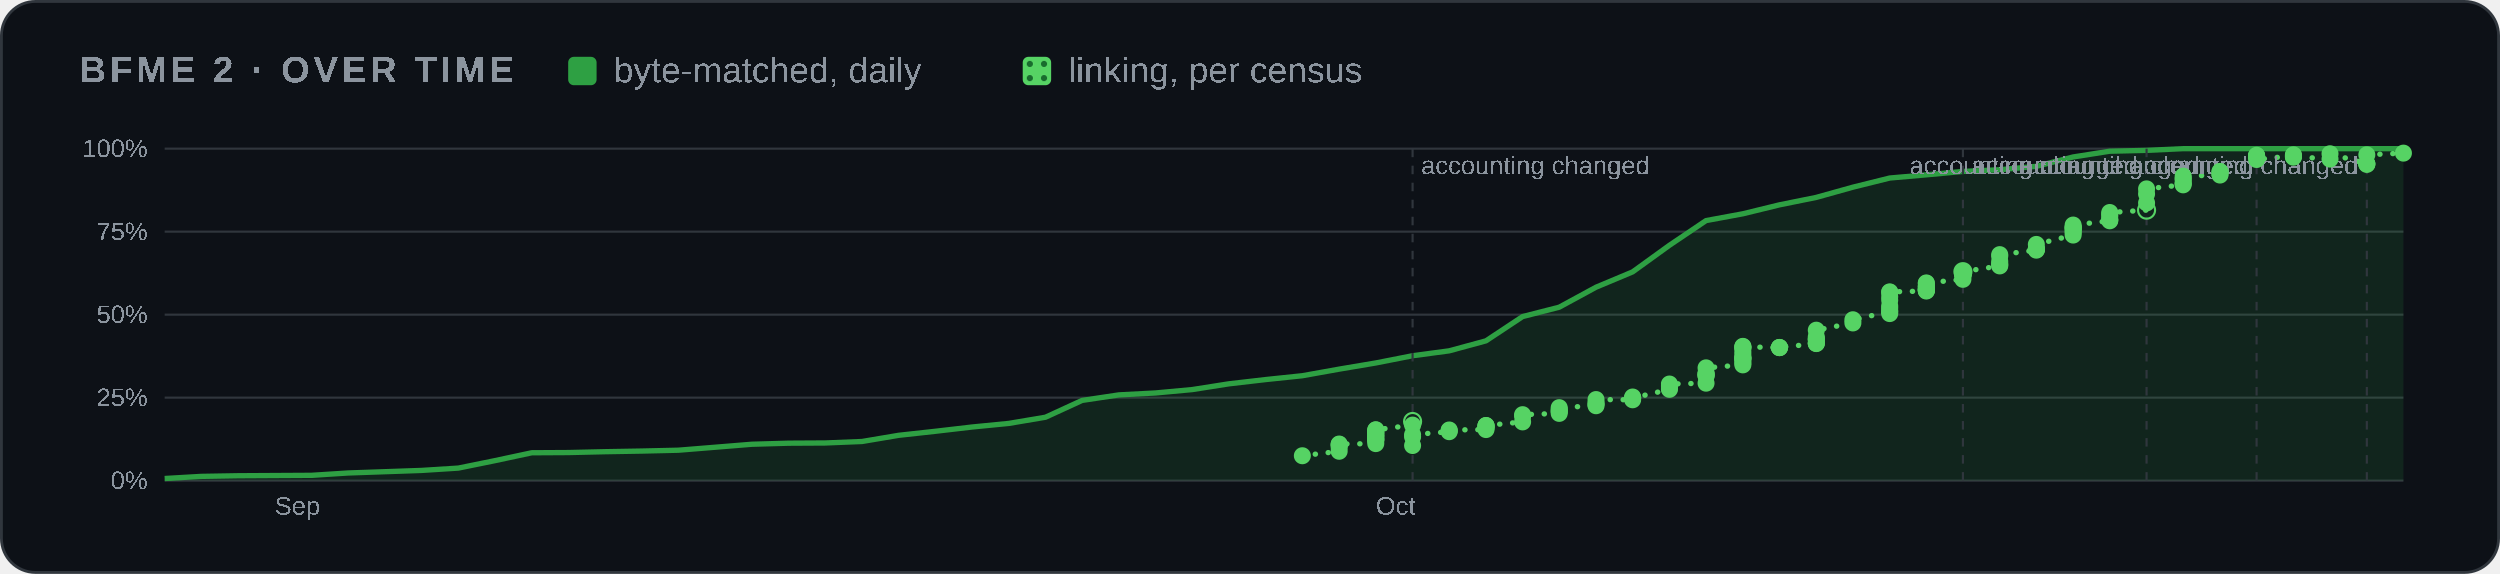
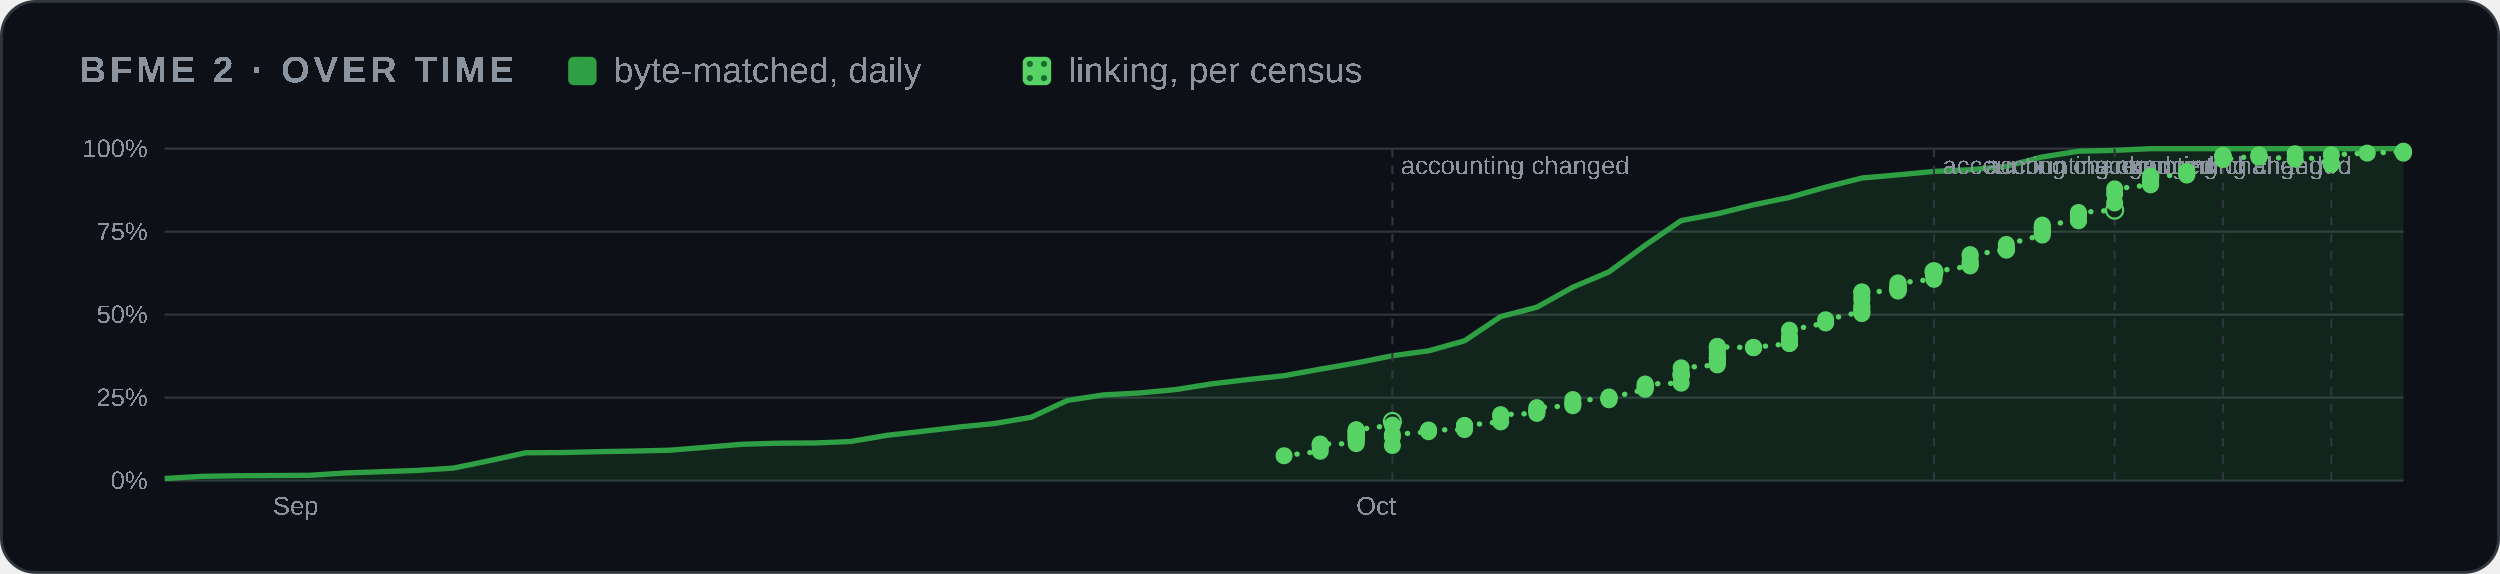
<svg xmlns="http://www.w3.org/2000/svg" width="880" height="202" viewBox="0 0 880 202" role="img" aria-label="BFME 2 progress over time">
  <style>
    .card { fill: #0d1117; stroke: #30363d; } .muted { fill: #8b949e; } .grid { stroke: #30363d; }
    .axis { fill: #8b949e; font-size: 12px; } .rest { fill: #30363d; } .edge { stroke: #0d1117; }
    .hit { fill: transparent; }
    @media (prefers-color-scheme: light) {
      .card { fill: #ffffff; stroke: #d0d7de; } .muted { fill: #59636e; } .grid { stroke: #d0d7de; }
      .axis { fill: #59636e; } .rest { fill: #d0d7de; } .edge { stroke: #ffffff; }
    }
  </style>
  <defs>
    <pattern id="dots" width="5" height="5" patternUnits="userSpaceOnUse">
      <rect width="5" height="5" fill="#56d364" />
      <circle cx="2.5" cy="2.5" r="1.1" fill="#196c2e" />
    </pattern>
  </defs>
  <rect class="card" x="0.5" y="0.5" width="879" height="201" rx="12" />
  <g font-family="'Segoe UI',Arial" text-rendering="optimizeSpeed" kerning="0" style="font-kerning:none;font-feature-settings:'kern' 0">
    <text x="28" y="29" class="muted" font-size="13" font-weight="600" letter-spacing="1.3">BFME 2 · OVER TIME</text>
    <rect x="200" y="20" width="10" height="10" rx="2" fill="#2ea043" />
    <text x="216" y="29" class="muted" font-size="12.5">byte-matched, daily</text>
    <rect x="360" y="20" width="10" height="10" rx="2" fill="url(#dots)" />
    <text x="376" y="29" class="muted" font-size="12.5">linking, per census</text>
    <svg x="28" y="44" width="824" height="144" viewBox="0 0 1100 190" role="img" aria-label="progress over time" font-family="'Segoe UI',Arial" text-rendering="optimizeSpeed" kerning="0" style="font-kerning:none;font-feature-settings:'kern' 0">
      <line x1="40" x2="1092" y1="166.0" y2="166.0" class="grid" />
      <text x="32" y="170.0" class="axis" text-anchor="end">0%</text>
      <line x1="40" x2="1092" y1="127.0" y2="127.0" class="grid" />
      <text x="32" y="131.0" class="axis" text-anchor="end">25%</text>
      <line x1="40" x2="1092" y1="88.0" y2="88.0" class="grid" />
      <text x="32" y="92.0" class="axis" text-anchor="end">50%</text>
      <line x1="40" x2="1092" y1="49.0" y2="49.0" class="grid" />
      <text x="32" y="53.0" class="axis" text-anchor="end">75%</text>
      <line x1="40" x2="1092" y1="10.0" y2="10.0" class="grid" />
      <text x="32" y="14.0" class="axis" text-anchor="end">100%</text>
-       <text x="91.7" y="182" class="axis">Sep</text>
-       <text x="609.1" y="182" class="axis">Oct</text>
-       <polygon points="40.0,166.0 40.0,165.0 57.2,164.0 74.5,163.7 91.7,163.6 109.0,163.5 126.2,162.4 143.5,161.8 160.7,161.2 178.0,160.1 195.2,156.6 212.5,152.9 229.7,152.8 247.0,152.4 264.2,152.1 281.4,151.7 298.7,150.3 315.9,148.9 333.2,148.4 350.4,148.3 367.7,147.6 384.9,144.7 402.2,142.8 419.4,140.8 436.7,139.1 453.9,136.2 471.1,128.3 488.4,125.7 505.6,124.8 522.9,123.2 540.1,120.5 557.4,118.5 574.6,116.7 591.9,113.6 609.1,110.7 626.4,107.3 643.6,105.0 660.9,100.3 678.1,88.9 695.3,84.5 712.6,75.1 729.8,67.9 747.1,55.4 764.3,43.8 781.6,40.6 798.8,36.4 816.1,32.9 833.3,28.1 850.6,23.8 867.8,22.3 885.0,20.7 902.3,19.9 919.5,18.3 936.8,13.9 954.0,11.2 971.3,10.8 988.5,10.0 1005.8,10.0 1023.0,10.0 1040.3,10.0 1057.5,10.0 1092.0,10.0 1092.0,166.0" fill="#2ea043" opacity="0.14" />
-       <polyline points="40.0,165.0 57.2,164.0 74.5,163.7 91.7,163.6 109.0,163.5 126.2,162.4 143.5,161.8 160.7,161.2 178.0,160.1 195.2,156.6 212.5,152.9 229.7,152.8 247.0,152.4 264.2,152.1 281.4,151.7 298.7,150.3 315.9,148.9 333.2,148.4 350.4,148.3 367.7,147.6 384.9,144.7 402.2,142.8 419.4,140.8 436.7,139.1 453.9,136.2 471.1,128.3 488.4,125.7 505.6,124.8 522.9,123.2 540.1,120.5 557.4,118.5 574.6,116.7 591.9,113.6 609.1,110.7 626.4,107.3 643.6,105.0 660.9,100.3 678.1,88.9 695.3,84.5 712.6,75.1 729.8,67.9 747.1,55.4 764.3,43.8 781.6,40.6 798.8,36.4 816.1,32.9 833.3,28.1 850.6,23.8 867.8,22.3 885.0,20.7 902.3,19.9 919.5,18.3 936.8,13.9 954.0,11.2 971.3,10.8 988.5,10.0 1005.8,10.0 1023.0,10.0 1040.3,10.0 1057.5,10.0 1092.0,10.0" fill="none" stroke="#2ea043" stroke-width="2.5" stroke-linejoin="round" />
-       <polyline points="574.6,154.3 591.9,152.2 591.9,150.4 591.9,149.4 591.9,149.0 591.9,148.8 609.1,148.6 609.1,147.3 609.1,146.8 609.1,146.5 609.1,146.4 609.1,145.5 609.1,145.3 609.1,144.7 609.1,144.6 609.1,143.9 609.1,143.5 609.1,143.2 609.1,142.8 609.1,142.2 609.1,142.1 626.4,139.9 626.4,138.2" fill="none" stroke="#56d364" stroke-width="2.5" stroke-dasharray="0.1 6" stroke-linecap="round" />
-       <polyline points="626.4,149.5 626.4,145.4 626.4,144.4 643.6,143.0 643.6,142.5 643.6,142.2 660.9,142.0 660.9,141.3 660.9,140.8 660.9,140.2 660.9,140.2 660.9,140.1 678.1,138.4 678.1,135.7 678.1,135.0 695.3,134.4 695.3,133.4 695.3,133.4 695.3,132.6 695.3,131.7 712.6,130.8 712.6,130.0 712.6,129.5 712.6,127.9 729.8,128.0 729.8,127.2 729.8,126.7 729.8,127.2 747.1,123.1 747.1,122.5 747.1,121.8 747.1,121.3 747.1,120.6 764.3,120.2 764.3,116.8 764.3,116.8 764.3,116.0 764.3,116.0 764.3,115.3 764.3,113.0 781.6,111.6 781.6,110.8 781.6,109.8 781.6,108.8 781.6,108.4 781.6,108.5 781.6,108.0 781.6,106.7 781.6,105.3 781.6,103.6 781.6,103.6 781.6,102.9 781.6,103.1 798.8,103.5 798.8,103.5 798.8,103.4 816.1,101.6 816.1,101.4 816.1,101.4 816.1,99.9 816.1,99.6 816.1,99.3 816.1,98.4 816.1,95.3 833.3,91.9 833.3,90.4 850.6,86.6 850.6,87.5 850.6,86.2 850.6,84.9 850.6,83.9 850.6,81.2 850.6,79.6 850.6,77.5 850.6,77.3 867.8,76.9 867.8,76.7 867.8,76.5 867.8,76.4 867.8,76.2 867.8,75.9 867.8,75.9 867.8,75.1 867.8,74.7 867.8,74.5 867.8,73.3 867.8,73.1 885.0,71.4 885.0,70.0 885.0,69.4 885.0,69.3 885.0,69.2 885.0,69.0 885.0,68.8 885.0,68.3 885.0,67.8" fill="none" stroke="#56d364" stroke-width="2.5" stroke-dasharray="0.1 6" stroke-linecap="round" />
-       <polyline points="885.0,67.8 902.3,65.1 902.3,64.6 902.3,64.0 902.3,62.9 902.3,60.5 902.3,59.8 919.5,57.7 919.5,57.4 919.5,57.2 919.5,57.2 919.5,57.0 919.5,55.0 936.8,50.6 936.8,49.4 936.8,48.7 936.8,47.8 936.8,47.3 936.8,46.9 936.8,47.0 936.8,45.9 954.0,43.9 954.0,43.5 954.0,43.3 954.0,41.8 954.0,40.8 954.0,40.0 971.3,38.9" fill="none" stroke="#56d364" stroke-width="2.5" stroke-dasharray="0.1 6" stroke-linecap="round" />
-       <polyline points="971.3,35.5 971.3,31.3 971.3,28.9 988.5,27.0 988.5,26.4 988.5,26.0 988.5,24.4 988.5,24.1 988.5,22.9 1005.8,22.4 1005.8,21.8 1005.8,21.0 1005.8,20.7" fill="none" stroke="#56d364" stroke-width="2.5" stroke-dasharray="0.1 6" stroke-linecap="round" />
-       <polyline points="1023.0,13.6 1023.0,13.5 1023.0,13.5 1023.0,13.5 1023.0,13.1 1023.0,15.1 1040.3,13.3 1040.3,12.9 1040.3,14.0 1040.3,13.7 1057.5,14.9 1057.5,12.4 1074.8,17.1 1074.8,17.1 1074.8,17.4" fill="none" stroke="#56d364" stroke-width="2.5" stroke-dasharray="0.1 6" stroke-linecap="round" />
-       <polyline points="1074.8,12.9 1092.0,12.1" fill="none" stroke="#56d364" stroke-width="2.5" stroke-dasharray="0.1 6" stroke-linecap="round" />
-       <line x1="626.4" x2="626.4" y1="10" y2="166" class="grid" stroke-dasharray="4 4" />
-       <text x="630.4" y="22" class="axis">accounting changed</text>
-       <circle cx="626.4" cy="138.2" r="4" fill="none" stroke="#56d364" />
-       <line x1="885.0" x2="885.0" y1="10" y2="166" class="grid" stroke-dasharray="4 4" />
-       <text x="889.0" y="22" class="axis">accounting changed</text>
-       <circle cx="885.0" cy="67.8" r="4" fill="none" stroke="#56d364" />
-       <line x1="971.3" x2="971.3" y1="10" y2="166" class="grid" stroke-dasharray="4 4" />
-       <text x="967.3" text-anchor="end" y="22" class="axis">accounting changed</text>
-       <circle cx="971.3" cy="38.9" r="4" fill="none" stroke="#56d364" />
-       <line x1="1023.0" x2="1023.0" y1="10" y2="166" class="grid" stroke-dasharray="4 4" />
-       <text x="1019.0" text-anchor="end" y="22" class="axis">accounting changed</text>
-       <line x1="1074.8" x2="1074.8" y1="10" y2="166" class="grid" stroke-dasharray="4 4" />
-       <text x="1070.8" text-anchor="end" y="22" class="axis">accounting changed</text>
-       <circle cx="574.6" cy="154.3" r="4" fill="#56d364" />
-       <circle cx="591.9" cy="152.2" r="4" fill="#56d364" />
-       <circle cx="591.9" cy="150.4" r="4" fill="#56d364" />
-       <circle cx="591.9" cy="149.4" r="4" fill="#56d364" />
-       <circle cx="591.9" cy="149.0" r="4" fill="#56d364" />
-       <circle cx="591.9" cy="148.8" r="4" fill="#56d364" />
-       <circle cx="609.1" cy="148.6" r="4" fill="#56d364" />
-       <circle cx="609.1" cy="147.3" r="4" fill="#56d364" />
-       <circle cx="609.1" cy="146.8" r="4" fill="#56d364" />
-       <circle cx="609.1" cy="146.5" r="4" fill="#56d364" />
-       <circle cx="609.1" cy="146.4" r="4" fill="#56d364" />
-       <circle cx="609.1" cy="145.5" r="4" fill="#56d364" />
-       <circle cx="609.1" cy="145.3" r="4" fill="#56d364" />
-       <circle cx="609.1" cy="144.7" r="4" fill="#56d364" />
-       <circle cx="609.1" cy="144.6" r="4" fill="#56d364" />
-       <circle cx="609.1" cy="143.9" r="4" fill="#56d364" />
-       <circle cx="609.1" cy="143.5" r="4" fill="#56d364" />
-       <circle cx="609.1" cy="143.2" r="4" fill="#56d364" />
-       <circle cx="609.1" cy="142.8" r="4" fill="#56d364" />
-       <circle cx="609.1" cy="142.2" r="4" fill="#56d364" />
-       <circle cx="609.1" cy="142.1" r="4" fill="#56d364" />
-       <circle cx="626.4" cy="139.9" r="4" fill="#56d364" />
-       <circle cx="626.4" cy="149.5" r="4" fill="#56d364" />
-       <circle cx="626.4" cy="145.4" r="4" fill="#56d364" />
-       <circle cx="626.4" cy="144.4" r="4" fill="#56d364" />
-       <circle cx="643.6" cy="143.0" r="4" fill="#56d364" />
-       <circle cx="643.6" cy="142.5" r="4" fill="#56d364" />
-       <circle cx="643.6" cy="142.2" r="4" fill="#56d364" />
-       <circle cx="660.9" cy="142.0" r="4" fill="#56d364" />
-       <circle cx="660.9" cy="141.3" r="4" fill="#56d364" />
-       <circle cx="660.9" cy="140.8" r="4" fill="#56d364" />
-       <circle cx="660.9" cy="140.2" r="4" fill="#56d364" />
-       <circle cx="660.9" cy="140.2" r="4" fill="#56d364" />
-       <circle cx="660.9" cy="140.1" r="4" fill="#56d364" />
-       <circle cx="678.1" cy="138.4" r="4" fill="#56d364" />
-       <circle cx="678.1" cy="135.7" r="4" fill="#56d364" />
-       <circle cx="678.1" cy="135.0" r="4" fill="#56d364" />
-       <circle cx="695.3" cy="134.4" r="4" fill="#56d364" />
-       <circle cx="695.3" cy="133.4" r="4" fill="#56d364" />
-       <circle cx="695.3" cy="133.4" r="4" fill="#56d364" />
-       <circle cx="695.3" cy="132.6" r="4" fill="#56d364" />
-       <circle cx="695.3" cy="131.7" r="4" fill="#56d364" />
-       <circle cx="712.6" cy="130.8" r="4" fill="#56d364" />
-       <circle cx="712.6" cy="130.0" r="4" fill="#56d364" />
-       <circle cx="712.6" cy="129.5" r="4" fill="#56d364" />
-       <circle cx="712.6" cy="127.9" r="4" fill="#56d364" />
-       <circle cx="729.8" cy="128.0" r="4" fill="#56d364" />
-       <circle cx="729.8" cy="127.2" r="4" fill="#56d364" />
-       <circle cx="729.8" cy="126.7" r="4" fill="#56d364" />
-       <circle cx="729.8" cy="127.2" r="4" fill="#56d364" />
-       <circle cx="747.1" cy="123.1" r="4" fill="#56d364" />
-       <circle cx="747.1" cy="122.5" r="4" fill="#56d364" />
-       <circle cx="747.1" cy="121.8" r="4" fill="#56d364" />
-       <circle cx="747.1" cy="121.3" r="4" fill="#56d364" />
-       <circle cx="747.1" cy="120.6" r="4" fill="#56d364" />
-       <circle cx="764.3" cy="120.2" r="4" fill="#56d364" />
-       <circle cx="764.3" cy="116.8" r="4" fill="#56d364" />
-       <circle cx="764.3" cy="116.8" r="4" fill="#56d364" />
-       <circle cx="764.3" cy="116.0" r="4" fill="#56d364" />
-       <circle cx="764.3" cy="116.0" r="4" fill="#56d364" />
-       <circle cx="764.3" cy="115.3" r="4" fill="#56d364" />
-       <circle cx="764.3" cy="113.0" r="4" fill="#56d364" />
-       <circle cx="781.6" cy="111.6" r="4" fill="#56d364" />
-       <circle cx="781.6" cy="110.8" r="4" fill="#56d364" />
-       <circle cx="781.6" cy="109.8" r="4" fill="#56d364" />
-       <circle cx="781.6" cy="108.8" r="4" fill="#56d364" />
-       <circle cx="781.6" cy="108.4" r="4" fill="#56d364" />
-       <circle cx="781.6" cy="108.5" r="4" fill="#56d364" />
-       <circle cx="781.6" cy="108.0" r="4" fill="#56d364" />
-       <circle cx="781.6" cy="106.7" r="4" fill="#56d364" />
-       <circle cx="781.6" cy="105.3" r="4" fill="#56d364" />
-       <circle cx="781.6" cy="103.6" r="4" fill="#56d364" />
-       <circle cx="781.6" cy="103.6" r="4" fill="#56d364" />
-       <circle cx="781.6" cy="102.9" r="4" fill="#56d364" />
-       <circle cx="781.6" cy="103.1" r="4" fill="#56d364" />
-       <circle cx="798.8" cy="103.5" r="4" fill="#56d364" />
-       <circle cx="798.8" cy="103.5" r="4" fill="#56d364" />
-       <circle cx="798.8" cy="103.4" r="4" fill="#56d364" />
-       <circle cx="816.1" cy="101.6" r="4" fill="#56d364" />
-       <circle cx="816.1" cy="101.4" r="4" fill="#56d364" />
-       <circle cx="816.1" cy="101.4" r="4" fill="#56d364" />
-       <circle cx="816.1" cy="99.9" r="4" fill="#56d364" />
-       <circle cx="816.1" cy="99.6" r="4" fill="#56d364" />
-       <circle cx="816.1" cy="99.3" r="4" fill="#56d364" />
-       <circle cx="816.1" cy="98.4" r="4" fill="#56d364" />
-       <circle cx="816.1" cy="95.3" r="4" fill="#56d364" />
-       <circle cx="833.3" cy="91.9" r="4" fill="#56d364" />
-       <circle cx="833.3" cy="90.4" r="4" fill="#56d364" />
-       <circle cx="850.6" cy="86.6" r="4" fill="#56d364" />
-       <circle cx="850.6" cy="87.5" r="4" fill="#56d364" />
-       <circle cx="850.6" cy="86.2" r="4" fill="#56d364" />
-       <circle cx="850.6" cy="84.9" r="4" fill="#56d364" />
-       <circle cx="850.6" cy="83.9" r="4" fill="#56d364" />
-       <circle cx="850.6" cy="81.2" r="4" fill="#56d364" />
-       <circle cx="850.6" cy="79.6" r="4" fill="#56d364" />
-       <circle cx="850.6" cy="77.5" r="4" fill="#56d364" />
-       <circle cx="850.6" cy="77.3" r="4" fill="#56d364" />
-       <circle cx="867.8" cy="76.9" r="4" fill="#56d364" />
-       <circle cx="867.8" cy="76.7" r="4" fill="#56d364" />
-       <circle cx="867.8" cy="76.5" r="4" fill="#56d364" />
-       <circle cx="867.8" cy="76.4" r="4" fill="#56d364" />
-       <circle cx="867.8" cy="76.2" r="4" fill="#56d364" />
-       <circle cx="867.8" cy="75.9" r="4" fill="#56d364" />
-       <circle cx="867.8" cy="75.9" r="4" fill="#56d364" />
-       <circle cx="867.8" cy="75.1" r="4" fill="#56d364" />
-       <circle cx="867.8" cy="74.7" r="4" fill="#56d364" />
-       <circle cx="867.8" cy="74.5" r="4" fill="#56d364" />
-       <circle cx="867.8" cy="73.3" r="4" fill="#56d364" />
-       <circle cx="867.8" cy="73.1" r="4" fill="#56d364" />
-       <circle cx="885.0" cy="71.4" r="4" fill="#56d364" />
-       <circle cx="885.0" cy="70.0" r="4" fill="#56d364" />
-       <circle cx="885.0" cy="69.4" r="4" fill="#56d364" />
-       <circle cx="885.0" cy="69.3" r="4" fill="#56d364" />
-       <circle cx="885.0" cy="69.2" r="4" fill="#56d364" />
-       <circle cx="885.0" cy="69.0" r="4" fill="#56d364" />
-       <circle cx="885.0" cy="68.8" r="4" fill="#56d364" />
-       <circle cx="885.0" cy="68.3" r="4" fill="#56d364" />
-       <circle cx="885.0" cy="67.8" r="4" fill="#56d364" />
-       <circle cx="902.3" cy="65.1" r="4" fill="#56d364" />
-       <circle cx="902.3" cy="64.6" r="4" fill="#56d364" />
-       <circle cx="902.3" cy="64.0" r="4" fill="#56d364" />
-       <circle cx="902.3" cy="62.9" r="4" fill="#56d364" />
-       <circle cx="902.3" cy="60.5" r="4" fill="#56d364" />
-       <circle cx="902.3" cy="59.8" r="4" fill="#56d364" />
-       <circle cx="919.5" cy="57.7" r="4" fill="#56d364" />
-       <circle cx="919.5" cy="57.4" r="4" fill="#56d364" />
-       <circle cx="919.5" cy="57.2" r="4" fill="#56d364" />
-       <circle cx="919.5" cy="57.2" r="4" fill="#56d364" />
-       <circle cx="919.5" cy="57.0" r="4" fill="#56d364" />
-       <circle cx="919.5" cy="55.0" r="4" fill="#56d364" />
-       <circle cx="936.8" cy="50.6" r="4" fill="#56d364" />
-       <circle cx="936.8" cy="49.4" r="4" fill="#56d364" />
-       <circle cx="936.8" cy="48.7" r="4" fill="#56d364" />
-       <circle cx="936.8" cy="47.8" r="4" fill="#56d364" />
-       <circle cx="936.8" cy="47.3" r="4" fill="#56d364" />
-       <circle cx="936.8" cy="46.9" r="4" fill="#56d364" />
-       <circle cx="936.8" cy="47.0" r="4" fill="#56d364" />
-       <circle cx="936.8" cy="45.9" r="4" fill="#56d364" />
-       <circle cx="954.0" cy="43.9" r="4" fill="#56d364" />
-       <circle cx="954.0" cy="43.5" r="4" fill="#56d364" />
-       <circle cx="954.0" cy="43.3" r="4" fill="#56d364" />
-       <circle cx="954.0" cy="41.8" r="4" fill="#56d364" />
-       <circle cx="954.0" cy="40.8" r="4" fill="#56d364" />
-       <circle cx="954.0" cy="40.0" r="4" fill="#56d364" />
-       <circle cx="971.3" cy="35.5" r="4" fill="#56d364" />
-       <circle cx="971.3" cy="31.3" r="4" fill="#56d364" />
-       <circle cx="971.3" cy="28.9" r="4" fill="#56d364" />
-       <circle cx="988.5" cy="27.0" r="4" fill="#56d364" />
-       <circle cx="988.5" cy="26.4" r="4" fill="#56d364" />
-       <circle cx="988.5" cy="26.0" r="4" fill="#56d364" />
-       <circle cx="988.5" cy="24.4" r="4" fill="#56d364" />
-       <circle cx="988.5" cy="24.1" r="4" fill="#56d364" />
-       <circle cx="988.5" cy="22.9" r="4" fill="#56d364" />
-       <circle cx="1005.8" cy="22.4" r="4" fill="#56d364" />
-       <circle cx="1005.8" cy="21.8" r="4" fill="#56d364" />
-       <circle cx="1005.8" cy="21.0" r="4" fill="#56d364" />
-       <circle cx="1005.8" cy="20.7" r="4" fill="#56d364" />
-       <circle cx="1023.0" cy="13.6" r="4" fill="#56d364" />
-       <circle cx="1023.0" cy="13.5" r="4" fill="#56d364" />
-       <circle cx="1023.0" cy="13.5" r="4" fill="#56d364" />
-       <circle cx="1023.0" cy="13.5" r="4" fill="#56d364" />
-       <circle cx="1023.0" cy="13.1" r="4" fill="#56d364" />
-       <circle cx="1023.0" cy="15.1" r="4" fill="#56d364" />
-       <circle cx="1040.3" cy="13.3" r="4" fill="#56d364" />
-       <circle cx="1040.3" cy="12.9" r="4" fill="#56d364" />
-       <circle cx="1040.3" cy="14.0" r="4" fill="#56d364" />
-       <circle cx="1040.3" cy="13.7" r="4" fill="#56d364" />
-       <circle cx="1057.5" cy="14.9" r="4" fill="#56d364" />
-       <circle cx="1057.5" cy="12.4" r="4" fill="#56d364" />
-       <circle cx="1074.8" cy="17.1" r="4" fill="#56d364" />
-       <circle cx="1074.8" cy="17.1" r="4" fill="#56d364" />
-       <circle cx="1074.8" cy="17.4" r="4" fill="#56d364" />
-       <circle cx="1074.8" cy="12.9" r="4" fill="#56d364" />
+       <text x="90.9" y="182" class="axis">Sep</text>
+       <text x="599.9" y="182" class="axis">Oct</text>
+       <polygon points="40.0,166.0 40.0,165.0 57.0,164.0 73.9,163.7 90.9,163.6 107.9,163.5 124.8,162.4 141.8,161.8 158.8,161.2 175.7,160.1 192.7,156.6 209.7,152.9 226.6,152.8 243.6,152.4 260.6,152.1 277.5,151.7 294.5,150.3 311.5,148.9 328.5,148.4 345.4,148.3 362.4,147.6 379.4,144.7 396.3,142.8 413.3,140.8 430.3,139.1 447.2,136.2 464.2,128.3 481.2,125.7 498.1,124.8 515.1,123.2 532.1,120.5 549.0,118.5 566.0,116.7 583.0,113.6 599.9,110.7 616.9,107.3 633.9,105.0 650.8,100.3 667.8,88.9 684.8,84.5 701.7,75.1 718.7,67.9 735.7,55.4 752.6,43.8 769.6,40.6 786.6,36.4 803.5,32.9 820.5,28.1 837.5,23.8 854.5,22.3 871.4,20.7 888.4,19.9 905.4,18.3 922.3,13.9 939.3,11.2 956.3,10.8 973.2,10.0 990.2,10.0 1007.2,10.0 1024.1,10.0 1041.1,10.0 1075.0,10.0 1092.0,10.0 1092.0,166.0" fill="#2ea043" opacity="0.14" />
+       <polyline points="40.0,165.0 57.0,164.0 73.9,163.7 90.9,163.6 107.9,163.5 124.8,162.4 141.8,161.8 158.8,161.2 175.7,160.1 192.7,156.6 209.7,152.9 226.6,152.8 243.6,152.4 260.6,152.1 277.5,151.7 294.5,150.3 311.5,148.9 328.5,148.4 345.4,148.3 362.4,147.6 379.4,144.7 396.3,142.8 413.3,140.8 430.3,139.1 447.2,136.2 464.2,128.3 481.2,125.7 498.1,124.8 515.1,123.2 532.1,120.5 549.0,118.5 566.0,116.7 583.0,113.6 599.9,110.7 616.9,107.3 633.9,105.0 650.8,100.3 667.8,88.9 684.8,84.5 701.7,75.1 718.7,67.9 735.7,55.4 752.6,43.8 769.6,40.6 786.6,36.4 803.5,32.9 820.5,28.1 837.5,23.8 854.5,22.3 871.4,20.7 888.4,19.9 905.4,18.3 922.3,13.9 939.3,11.2 956.3,10.8 973.2,10.0 990.2,10.0 1007.2,10.0 1024.1,10.0 1041.1,10.0 1075.0,10.0 1092.0,10.0" fill="none" stroke="#2ea043" stroke-width="2.5" stroke-linejoin="round" />
+       <polyline points="566.0,154.3 583.0,152.2 583.0,150.4 583.0,149.4 583.0,149.0 583.0,148.8 599.9,148.6 599.9,147.3 599.9,146.8 599.9,146.5 599.9,146.4 599.9,145.5 599.9,145.3 599.9,144.7 599.9,144.6 599.9,143.9 599.9,143.5 599.9,143.2 599.9,142.8 599.9,142.2 599.9,142.1 616.9,139.9 616.9,138.2" fill="none" stroke="#56d364" stroke-width="2.5" stroke-dasharray="0.1 6" stroke-linecap="round" />
+       <polyline points="616.9,149.5 616.9,145.4 616.9,144.4 633.9,143.0 633.9,142.5 633.9,142.2 650.8,142.0 650.8,141.3 650.8,140.8 650.8,140.2 650.8,140.2 650.8,140.1 667.8,138.4 667.8,135.7 667.8,135.0 684.8,134.4 684.8,133.4 684.8,133.4 684.8,132.6 684.8,131.7 701.7,130.8 701.7,130.0 701.7,129.5 701.7,127.9 718.7,128.0 718.7,127.2 718.7,126.7 718.7,127.2 735.7,123.1 735.7,122.5 735.7,121.8 735.7,121.3 735.7,120.6 752.6,120.2 752.6,116.8 752.6,116.8 752.6,116.0 752.6,116.0 752.6,115.3 752.6,113.0 769.6,111.6 769.6,110.8 769.6,109.8 769.6,108.8 769.6,108.4 769.6,108.5 769.6,108.0 769.6,106.7 769.6,105.3 769.6,103.6 769.6,103.6 769.6,102.9 769.6,103.1 786.6,103.5 786.6,103.5 786.6,103.4 803.5,101.6 803.5,101.4 803.5,101.4 803.5,99.9 803.5,99.6 803.5,99.3 803.5,98.4 803.5,95.3 820.5,91.9 820.5,90.4 837.5,86.6 837.5,87.5 837.5,86.2 837.5,84.9 837.5,83.9 837.5,81.2 837.5,79.6 837.5,77.5 837.5,77.3 854.5,76.9 854.5,76.7 854.5,76.5 854.5,76.4 854.5,76.2 854.5,75.9 854.5,75.9 854.5,75.1 854.5,74.7 854.5,74.5 854.5,73.3 854.5,73.1 871.4,71.4 871.4,70.0 871.4,69.4 871.4,69.3 871.4,69.2 871.4,69.0 871.4,68.8 871.4,68.3 871.4,67.8" fill="none" stroke="#56d364" stroke-width="2.5" stroke-dasharray="0.1 6" stroke-linecap="round" />
+       <polyline points="871.4,67.8 888.4,65.1 888.4,64.6 888.4,64.0 888.4,62.9 888.4,60.5 888.4,59.8 905.4,57.7 905.4,57.4 905.4,57.2 905.4,57.2 905.4,57.0 905.4,55.0 922.3,50.6 922.3,49.4 922.3,48.7 922.3,47.8 922.3,47.3 922.3,46.9 922.3,47.0 922.3,45.9 939.3,43.9 939.3,43.5 939.3,43.3 939.3,41.8 939.3,40.8 939.3,40.0 956.3,38.9" fill="none" stroke="#56d364" stroke-width="2.5" stroke-dasharray="0.1 6" stroke-linecap="round" />
+       <polyline points="956.3,35.5 956.3,31.3 956.3,28.9 973.2,27.0 973.2,26.4 973.2,26.0 973.2,24.4 973.2,24.1 973.2,22.9 990.2,22.4 990.2,21.8 990.2,21.0 990.2,20.7" fill="none" stroke="#56d364" stroke-width="2.5" stroke-dasharray="0.1 6" stroke-linecap="round" />
+       <polyline points="1007.2,13.6 1007.2,13.5 1007.2,13.5 1007.2,13.5 1007.2,13.1 1007.2,15.1 1024.1,13.3 1024.1,12.9 1024.1,14.0 1024.1,13.7 1041.1,14.9 1041.1,12.4 1058.1,17.1 1058.1,17.1 1058.1,17.4" fill="none" stroke="#56d364" stroke-width="2.5" stroke-dasharray="0.1 6" stroke-linecap="round" />
+       <polyline points="1058.1,12.9 1075.0,12.1 1092.0,11.5 1092.0,11.2 1092.0,12.1" fill="none" stroke="#56d364" stroke-width="2.5" stroke-dasharray="0.1 6" stroke-linecap="round" />
+       <line x1="616.9" x2="616.9" y1="10" y2="166" class="grid" stroke-dasharray="4 4" />
+       <text x="620.9" y="22" class="axis">accounting changed</text>
+       <circle cx="616.9" cy="138.2" r="4" fill="none" stroke="#56d364" />
+       <line x1="871.4" x2="871.4" y1="10" y2="166" class="grid" stroke-dasharray="4 4" />
+       <text x="875.4" y="22" class="axis">accounting changed</text>
+       <circle cx="871.4" cy="67.8" r="4" fill="none" stroke="#56d364" />
+       <line x1="956.3" x2="956.3" y1="10" y2="166" class="grid" stroke-dasharray="4 4" />
+       <text x="960.3" y="22" class="axis">accounting changed</text>
+       <circle cx="956.3" cy="38.9" r="4" fill="none" stroke="#56d364" />
+       <line x1="1007.2" x2="1007.2" y1="10" y2="166" class="grid" stroke-dasharray="4 4" />
+       <text x="1003.2" text-anchor="end" y="22" class="axis">accounting changed</text>
+       <line x1="1058.1" x2="1058.1" y1="10" y2="166" class="grid" stroke-dasharray="4 4" />
+       <text x="1054.1" text-anchor="end" y="22" class="axis">accounting changed</text>
+       <circle cx="566.0" cy="154.3" r="4" fill="#56d364" />
+       <circle cx="583.0" cy="152.2" r="4" fill="#56d364" />
+       <circle cx="583.0" cy="150.4" r="4" fill="#56d364" />
+       <circle cx="583.0" cy="149.4" r="4" fill="#56d364" />
+       <circle cx="583.0" cy="149.0" r="4" fill="#56d364" />
+       <circle cx="583.0" cy="148.8" r="4" fill="#56d364" />
+       <circle cx="599.9" cy="148.6" r="4" fill="#56d364" />
+       <circle cx="599.9" cy="147.3" r="4" fill="#56d364" />
+       <circle cx="599.9" cy="146.8" r="4" fill="#56d364" />
+       <circle cx="599.9" cy="146.5" r="4" fill="#56d364" />
+       <circle cx="599.9" cy="146.4" r="4" fill="#56d364" />
+       <circle cx="599.9" cy="145.5" r="4" fill="#56d364" />
+       <circle cx="599.9" cy="145.3" r="4" fill="#56d364" />
+       <circle cx="599.9" cy="144.7" r="4" fill="#56d364" />
+       <circle cx="599.9" cy="144.6" r="4" fill="#56d364" />
+       <circle cx="599.9" cy="143.9" r="4" fill="#56d364" />
+       <circle cx="599.9" cy="143.5" r="4" fill="#56d364" />
+       <circle cx="599.9" cy="143.2" r="4" fill="#56d364" />
+       <circle cx="599.9" cy="142.8" r="4" fill="#56d364" />
+       <circle cx="599.9" cy="142.2" r="4" fill="#56d364" />
+       <circle cx="599.9" cy="142.1" r="4" fill="#56d364" />
+       <circle cx="616.9" cy="139.9" r="4" fill="#56d364" />
+       <circle cx="616.9" cy="149.5" r="4" fill="#56d364" />
+       <circle cx="616.9" cy="145.4" r="4" fill="#56d364" />
+       <circle cx="616.9" cy="144.4" r="4" fill="#56d364" />
+       <circle cx="633.9" cy="143.0" r="4" fill="#56d364" />
+       <circle cx="633.9" cy="142.5" r="4" fill="#56d364" />
+       <circle cx="633.9" cy="142.2" r="4" fill="#56d364" />
+       <circle cx="650.8" cy="142.0" r="4" fill="#56d364" />
+       <circle cx="650.8" cy="141.3" r="4" fill="#56d364" />
+       <circle cx="650.8" cy="140.8" r="4" fill="#56d364" />
+       <circle cx="650.8" cy="140.2" r="4" fill="#56d364" />
+       <circle cx="650.8" cy="140.2" r="4" fill="#56d364" />
+       <circle cx="650.8" cy="140.1" r="4" fill="#56d364" />
+       <circle cx="667.8" cy="138.4" r="4" fill="#56d364" />
+       <circle cx="667.8" cy="135.7" r="4" fill="#56d364" />
+       <circle cx="667.8" cy="135.0" r="4" fill="#56d364" />
+       <circle cx="684.8" cy="134.4" r="4" fill="#56d364" />
+       <circle cx="684.8" cy="133.4" r="4" fill="#56d364" />
+       <circle cx="684.8" cy="133.4" r="4" fill="#56d364" />
+       <circle cx="684.8" cy="132.6" r="4" fill="#56d364" />
+       <circle cx="684.8" cy="131.7" r="4" fill="#56d364" />
+       <circle cx="701.7" cy="130.8" r="4" fill="#56d364" />
+       <circle cx="701.7" cy="130.0" r="4" fill="#56d364" />
+       <circle cx="701.7" cy="129.5" r="4" fill="#56d364" />
+       <circle cx="701.7" cy="127.9" r="4" fill="#56d364" />
+       <circle cx="718.7" cy="128.0" r="4" fill="#56d364" />
+       <circle cx="718.7" cy="127.2" r="4" fill="#56d364" />
+       <circle cx="718.7" cy="126.7" r="4" fill="#56d364" />
+       <circle cx="718.7" cy="127.2" r="4" fill="#56d364" />
+       <circle cx="735.7" cy="123.1" r="4" fill="#56d364" />
+       <circle cx="735.7" cy="122.5" r="4" fill="#56d364" />
+       <circle cx="735.7" cy="121.8" r="4" fill="#56d364" />
+       <circle cx="735.7" cy="121.3" r="4" fill="#56d364" />
+       <circle cx="735.7" cy="120.6" r="4" fill="#56d364" />
+       <circle cx="752.6" cy="120.2" r="4" fill="#56d364" />
+       <circle cx="752.6" cy="116.8" r="4" fill="#56d364" />
+       <circle cx="752.6" cy="116.8" r="4" fill="#56d364" />
+       <circle cx="752.6" cy="116.0" r="4" fill="#56d364" />
+       <circle cx="752.6" cy="116.0" r="4" fill="#56d364" />
+       <circle cx="752.6" cy="115.3" r="4" fill="#56d364" />
+       <circle cx="752.6" cy="113.0" r="4" fill="#56d364" />
+       <circle cx="769.6" cy="111.6" r="4" fill="#56d364" />
+       <circle cx="769.6" cy="110.8" r="4" fill="#56d364" />
+       <circle cx="769.6" cy="109.8" r="4" fill="#56d364" />
+       <circle cx="769.6" cy="108.8" r="4" fill="#56d364" />
+       <circle cx="769.6" cy="108.4" r="4" fill="#56d364" />
+       <circle cx="769.6" cy="108.5" r="4" fill="#56d364" />
+       <circle cx="769.6" cy="108.0" r="4" fill="#56d364" />
+       <circle cx="769.6" cy="106.7" r="4" fill="#56d364" />
+       <circle cx="769.6" cy="105.3" r="4" fill="#56d364" />
+       <circle cx="769.6" cy="103.6" r="4" fill="#56d364" />
+       <circle cx="769.6" cy="103.6" r="4" fill="#56d364" />
+       <circle cx="769.6" cy="102.9" r="4" fill="#56d364" />
+       <circle cx="769.6" cy="103.1" r="4" fill="#56d364" />
+       <circle cx="786.6" cy="103.5" r="4" fill="#56d364" />
+       <circle cx="786.6" cy="103.5" r="4" fill="#56d364" />
+       <circle cx="786.6" cy="103.4" r="4" fill="#56d364" />
+       <circle cx="803.5" cy="101.6" r="4" fill="#56d364" />
+       <circle cx="803.5" cy="101.4" r="4" fill="#56d364" />
+       <circle cx="803.5" cy="101.4" r="4" fill="#56d364" />
+       <circle cx="803.5" cy="99.9" r="4" fill="#56d364" />
+       <circle cx="803.5" cy="99.6" r="4" fill="#56d364" />
+       <circle cx="803.5" cy="99.3" r="4" fill="#56d364" />
+       <circle cx="803.5" cy="98.4" r="4" fill="#56d364" />
+       <circle cx="803.5" cy="95.3" r="4" fill="#56d364" />
+       <circle cx="820.5" cy="91.9" r="4" fill="#56d364" />
+       <circle cx="820.5" cy="90.4" r="4" fill="#56d364" />
+       <circle cx="837.5" cy="86.6" r="4" fill="#56d364" />
+       <circle cx="837.5" cy="87.5" r="4" fill="#56d364" />
+       <circle cx="837.5" cy="86.2" r="4" fill="#56d364" />
+       <circle cx="837.5" cy="84.9" r="4" fill="#56d364" />
+       <circle cx="837.5" cy="83.9" r="4" fill="#56d364" />
+       <circle cx="837.5" cy="81.2" r="4" fill="#56d364" />
+       <circle cx="837.5" cy="79.6" r="4" fill="#56d364" />
+       <circle cx="837.5" cy="77.5" r="4" fill="#56d364" />
+       <circle cx="837.5" cy="77.3" r="4" fill="#56d364" />
+       <circle cx="854.5" cy="76.9" r="4" fill="#56d364" />
+       <circle cx="854.5" cy="76.7" r="4" fill="#56d364" />
+       <circle cx="854.5" cy="76.5" r="4" fill="#56d364" />
+       <circle cx="854.5" cy="76.4" r="4" fill="#56d364" />
+       <circle cx="854.5" cy="76.2" r="4" fill="#56d364" />
+       <circle cx="854.5" cy="75.9" r="4" fill="#56d364" />
+       <circle cx="854.5" cy="75.9" r="4" fill="#56d364" />
+       <circle cx="854.5" cy="75.1" r="4" fill="#56d364" />
+       <circle cx="854.5" cy="74.7" r="4" fill="#56d364" />
+       <circle cx="854.5" cy="74.5" r="4" fill="#56d364" />
+       <circle cx="854.5" cy="73.3" r="4" fill="#56d364" />
+       <circle cx="854.5" cy="73.1" r="4" fill="#56d364" />
+       <circle cx="871.4" cy="71.4" r="4" fill="#56d364" />
+       <circle cx="871.4" cy="70.0" r="4" fill="#56d364" />
+       <circle cx="871.4" cy="69.4" r="4" fill="#56d364" />
+       <circle cx="871.4" cy="69.3" r="4" fill="#56d364" />
+       <circle cx="871.4" cy="69.2" r="4" fill="#56d364" />
+       <circle cx="871.4" cy="69.0" r="4" fill="#56d364" />
+       <circle cx="871.4" cy="68.8" r="4" fill="#56d364" />
+       <circle cx="871.4" cy="68.3" r="4" fill="#56d364" />
+       <circle cx="871.4" cy="67.8" r="4" fill="#56d364" />
+       <circle cx="888.4" cy="65.1" r="4" fill="#56d364" />
+       <circle cx="888.4" cy="64.6" r="4" fill="#56d364" />
+       <circle cx="888.4" cy="64.0" r="4" fill="#56d364" />
+       <circle cx="888.4" cy="62.9" r="4" fill="#56d364" />
+       <circle cx="888.4" cy="60.5" r="4" fill="#56d364" />
+       <circle cx="888.4" cy="59.8" r="4" fill="#56d364" />
+       <circle cx="905.4" cy="57.7" r="4" fill="#56d364" />
+       <circle cx="905.4" cy="57.4" r="4" fill="#56d364" />
+       <circle cx="905.4" cy="57.2" r="4" fill="#56d364" />
+       <circle cx="905.4" cy="57.2" r="4" fill="#56d364" />
+       <circle cx="905.4" cy="57.0" r="4" fill="#56d364" />
+       <circle cx="905.4" cy="55.0" r="4" fill="#56d364" />
+       <circle cx="922.3" cy="50.6" r="4" fill="#56d364" />
+       <circle cx="922.3" cy="49.4" r="4" fill="#56d364" />
+       <circle cx="922.3" cy="48.7" r="4" fill="#56d364" />
+       <circle cx="922.3" cy="47.8" r="4" fill="#56d364" />
+       <circle cx="922.3" cy="47.3" r="4" fill="#56d364" />
+       <circle cx="922.3" cy="46.9" r="4" fill="#56d364" />
+       <circle cx="922.3" cy="47.0" r="4" fill="#56d364" />
+       <circle cx="922.3" cy="45.9" r="4" fill="#56d364" />
+       <circle cx="939.3" cy="43.9" r="4" fill="#56d364" />
+       <circle cx="939.3" cy="43.5" r="4" fill="#56d364" />
+       <circle cx="939.3" cy="43.3" r="4" fill="#56d364" />
+       <circle cx="939.3" cy="41.8" r="4" fill="#56d364" />
+       <circle cx="939.3" cy="40.8" r="4" fill="#56d364" />
+       <circle cx="939.3" cy="40.0" r="4" fill="#56d364" />
+       <circle cx="956.3" cy="35.5" r="4" fill="#56d364" />
+       <circle cx="956.3" cy="31.3" r="4" fill="#56d364" />
+       <circle cx="956.3" cy="28.9" r="4" fill="#56d364" />
+       <circle cx="973.2" cy="27.0" r="4" fill="#56d364" />
+       <circle cx="973.2" cy="26.4" r="4" fill="#56d364" />
+       <circle cx="973.2" cy="26.0" r="4" fill="#56d364" />
+       <circle cx="973.2" cy="24.4" r="4" fill="#56d364" />
+       <circle cx="973.2" cy="24.1" r="4" fill="#56d364" />
+       <circle cx="973.2" cy="22.9" r="4" fill="#56d364" />
+       <circle cx="990.2" cy="22.4" r="4" fill="#56d364" />
+       <circle cx="990.2" cy="21.8" r="4" fill="#56d364" />
+       <circle cx="990.2" cy="21.0" r="4" fill="#56d364" />
+       <circle cx="990.2" cy="20.7" r="4" fill="#56d364" />
+       <circle cx="1007.2" cy="13.6" r="4" fill="#56d364" />
+       <circle cx="1007.2" cy="13.5" r="4" fill="#56d364" />
+       <circle cx="1007.2" cy="13.5" r="4" fill="#56d364" />
+       <circle cx="1007.2" cy="13.5" r="4" fill="#56d364" />
+       <circle cx="1007.2" cy="13.1" r="4" fill="#56d364" />
+       <circle cx="1007.2" cy="15.1" r="4" fill="#56d364" />
+       <circle cx="1024.1" cy="13.3" r="4" fill="#56d364" />
+       <circle cx="1024.1" cy="12.9" r="4" fill="#56d364" />
+       <circle cx="1024.1" cy="14.0" r="4" fill="#56d364" />
+       <circle cx="1024.1" cy="13.7" r="4" fill="#56d364" />
+       <circle cx="1041.1" cy="14.9" r="4" fill="#56d364" />
+       <circle cx="1041.1" cy="12.4" r="4" fill="#56d364" />
+       <circle cx="1058.1" cy="17.1" r="4" fill="#56d364" />
+       <circle cx="1058.1" cy="17.1" r="4" fill="#56d364" />
+       <circle cx="1058.1" cy="17.4" r="4" fill="#56d364" />
+       <circle cx="1058.1" cy="12.9" r="4" fill="#56d364" />
+       <circle cx="1075.0" cy="12.1" r="4" fill="#56d364" />
+       <circle cx="1092.0" cy="11.5" r="4" fill="#56d364" />
+       <circle cx="1092.0" cy="11.2" r="4" fill="#56d364" />
      <circle cx="1092.0" cy="12.1" r="4" fill="#56d364" />
      <circle cx="40.0" cy="165.0" r="7" class="hit" />
-       <circle cx="57.2" cy="164.0" r="7" class="hit" />
-       <circle cx="74.5" cy="163.7" r="7" class="hit" />
-       <circle cx="91.7" cy="163.6" r="7" class="hit" />
-       <circle cx="109.0" cy="163.5" r="7" class="hit" />
-       <circle cx="126.2" cy="162.4" r="7" class="hit" />
-       <circle cx="143.5" cy="161.8" r="7" class="hit" />
-       <circle cx="160.7" cy="161.2" r="7" class="hit" />
-       <circle cx="178.0" cy="160.1" r="7" class="hit" />
-       <circle cx="195.2" cy="156.6" r="7" class="hit" />
-       <circle cx="212.5" cy="152.9" r="7" class="hit" />
-       <circle cx="229.7" cy="152.8" r="7" class="hit" />
-       <circle cx="247.0" cy="152.4" r="7" class="hit" />
-       <circle cx="264.2" cy="152.1" r="7" class="hit" />
-       <circle cx="281.4" cy="151.7" r="7" class="hit" />
-       <circle cx="298.7" cy="150.3" r="7" class="hit" />
-       <circle cx="315.9" cy="148.9" r="7" class="hit" />
-       <circle cx="333.2" cy="148.4" r="7" class="hit" />
-       <circle cx="350.4" cy="148.3" r="7" class="hit" />
-       <circle cx="367.7" cy="147.6" r="7" class="hit" />
-       <circle cx="384.9" cy="144.7" r="7" class="hit" />
-       <circle cx="402.2" cy="142.8" r="7" class="hit" />
-       <circle cx="419.4" cy="140.8" r="7" class="hit" />
-       <circle cx="436.7" cy="139.1" r="7" class="hit" />
-       <circle cx="453.9" cy="136.2" r="7" class="hit" />
-       <circle cx="471.1" cy="128.3" r="7" class="hit" />
-       <circle cx="488.4" cy="125.7" r="7" class="hit" />
-       <circle cx="505.6" cy="124.8" r="7" class="hit" />
-       <circle cx="522.9" cy="123.2" r="7" class="hit" />
-       <circle cx="540.1" cy="120.5" r="7" class="hit" />
-       <circle cx="557.4" cy="118.5" r="7" class="hit" />
-       <circle cx="574.6" cy="116.7" r="7" class="hit" />
-       <circle cx="591.9" cy="113.6" r="7" class="hit" />
-       <circle cx="609.1" cy="110.7" r="7" class="hit" />
-       <circle cx="626.4" cy="107.3" r="7" class="hit" />
-       <circle cx="643.6" cy="105.0" r="7" class="hit" />
-       <circle cx="660.9" cy="100.3" r="7" class="hit" />
-       <circle cx="678.1" cy="88.9" r="7" class="hit" />
-       <circle cx="695.3" cy="84.5" r="7" class="hit" />
-       <circle cx="712.6" cy="75.1" r="7" class="hit" />
-       <circle cx="729.8" cy="67.9" r="7" class="hit" />
-       <circle cx="747.1" cy="55.4" r="7" class="hit" />
-       <circle cx="764.3" cy="43.8" r="7" class="hit" />
-       <circle cx="781.6" cy="40.6" r="7" class="hit" />
-       <circle cx="798.8" cy="36.4" r="7" class="hit" />
-       <circle cx="816.1" cy="32.9" r="7" class="hit" />
-       <circle cx="833.3" cy="28.1" r="7" class="hit" />
-       <circle cx="850.6" cy="23.8" r="7" class="hit" />
-       <circle cx="867.8" cy="22.3" r="7" class="hit" />
-       <circle cx="885.0" cy="20.7" r="7" class="hit" />
-       <circle cx="902.3" cy="19.9" r="7" class="hit" />
-       <circle cx="919.5" cy="18.3" r="7" class="hit" />
-       <circle cx="936.8" cy="13.9" r="7" class="hit" />
-       <circle cx="954.0" cy="11.2" r="7" class="hit" />
-       <circle cx="971.3" cy="10.8" r="7" class="hit" />
-       <circle cx="988.5" cy="10.0" r="7" class="hit" />
-       <circle cx="1005.8" cy="10.0" r="7" class="hit" />
-       <circle cx="1023.0" cy="10.0" r="7" class="hit" />
-       <circle cx="1040.3" cy="10.0" r="7" class="hit" />
-       <circle cx="1057.5" cy="10.0" r="7" class="hit" />
+       <circle cx="57.0" cy="164.0" r="7" class="hit" />
+       <circle cx="73.9" cy="163.7" r="7" class="hit" />
+       <circle cx="90.9" cy="163.6" r="7" class="hit" />
+       <circle cx="107.9" cy="163.5" r="7" class="hit" />
+       <circle cx="124.8" cy="162.4" r="7" class="hit" />
+       <circle cx="141.8" cy="161.8" r="7" class="hit" />
+       <circle cx="158.8" cy="161.2" r="7" class="hit" />
+       <circle cx="175.7" cy="160.1" r="7" class="hit" />
+       <circle cx="192.7" cy="156.6" r="7" class="hit" />
+       <circle cx="209.7" cy="152.9" r="7" class="hit" />
+       <circle cx="226.6" cy="152.8" r="7" class="hit" />
+       <circle cx="243.6" cy="152.4" r="7" class="hit" />
+       <circle cx="260.6" cy="152.1" r="7" class="hit" />
+       <circle cx="277.5" cy="151.7" r="7" class="hit" />
+       <circle cx="294.5" cy="150.3" r="7" class="hit" />
+       <circle cx="311.5" cy="148.9" r="7" class="hit" />
+       <circle cx="328.5" cy="148.4" r="7" class="hit" />
+       <circle cx="345.4" cy="148.3" r="7" class="hit" />
+       <circle cx="362.4" cy="147.6" r="7" class="hit" />
+       <circle cx="379.4" cy="144.7" r="7" class="hit" />
+       <circle cx="396.3" cy="142.8" r="7" class="hit" />
+       <circle cx="413.3" cy="140.8" r="7" class="hit" />
+       <circle cx="430.3" cy="139.1" r="7" class="hit" />
+       <circle cx="447.2" cy="136.2" r="7" class="hit" />
+       <circle cx="464.2" cy="128.3" r="7" class="hit" />
+       <circle cx="481.2" cy="125.7" r="7" class="hit" />
+       <circle cx="498.1" cy="124.8" r="7" class="hit" />
+       <circle cx="515.1" cy="123.2" r="7" class="hit" />
+       <circle cx="532.1" cy="120.5" r="7" class="hit" />
+       <circle cx="549.0" cy="118.5" r="7" class="hit" />
+       <circle cx="566.0" cy="116.7" r="7" class="hit" />
+       <circle cx="583.0" cy="113.6" r="7" class="hit" />
+       <circle cx="599.9" cy="110.7" r="7" class="hit" />
+       <circle cx="616.9" cy="107.3" r="7" class="hit" />
+       <circle cx="633.9" cy="105.0" r="7" class="hit" />
+       <circle cx="650.8" cy="100.3" r="7" class="hit" />
+       <circle cx="667.8" cy="88.9" r="7" class="hit" />
+       <circle cx="684.8" cy="84.5" r="7" class="hit" />
+       <circle cx="701.7" cy="75.1" r="7" class="hit" />
+       <circle cx="718.7" cy="67.9" r="7" class="hit" />
+       <circle cx="735.7" cy="55.4" r="7" class="hit" />
+       <circle cx="752.6" cy="43.8" r="7" class="hit" />
+       <circle cx="769.6" cy="40.6" r="7" class="hit" />
+       <circle cx="786.6" cy="36.4" r="7" class="hit" />
+       <circle cx="803.5" cy="32.9" r="7" class="hit" />
+       <circle cx="820.5" cy="28.1" r="7" class="hit" />
+       <circle cx="837.5" cy="23.8" r="7" class="hit" />
+       <circle cx="854.5" cy="22.3" r="7" class="hit" />
+       <circle cx="871.4" cy="20.7" r="7" class="hit" />
+       <circle cx="888.4" cy="19.9" r="7" class="hit" />
+       <circle cx="905.4" cy="18.3" r="7" class="hit" />
+       <circle cx="922.3" cy="13.9" r="7" class="hit" />
+       <circle cx="939.3" cy="11.2" r="7" class="hit" />
+       <circle cx="956.3" cy="10.8" r="7" class="hit" />
+       <circle cx="973.2" cy="10.0" r="7" class="hit" />
+       <circle cx="990.2" cy="10.0" r="7" class="hit" />
+       <circle cx="1007.2" cy="10.0" r="7" class="hit" />
+       <circle cx="1024.1" cy="10.0" r="7" class="hit" />
+       <circle cx="1041.1" cy="10.0" r="7" class="hit" />
+       <circle cx="1075.0" cy="10.0" r="7" class="hit" />
      <circle cx="1092.0" cy="10.0" r="7" class="hit" />
    </svg>
  </g>
</svg>
